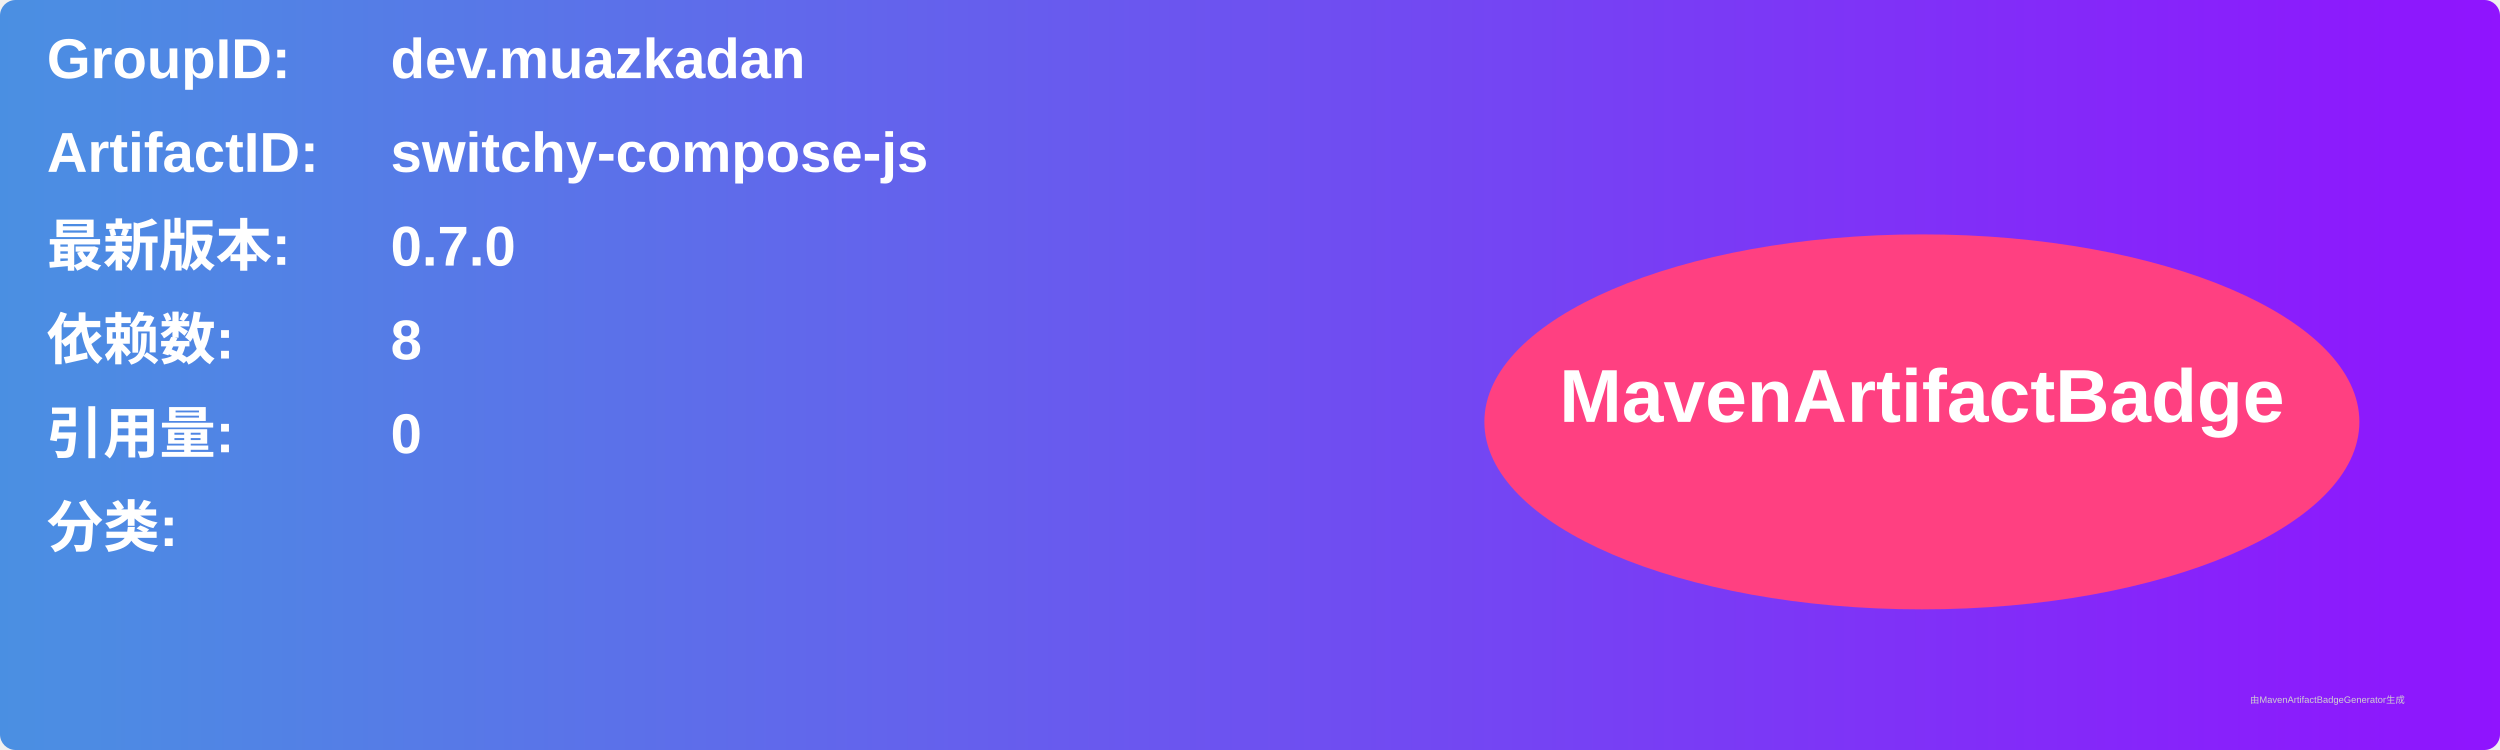
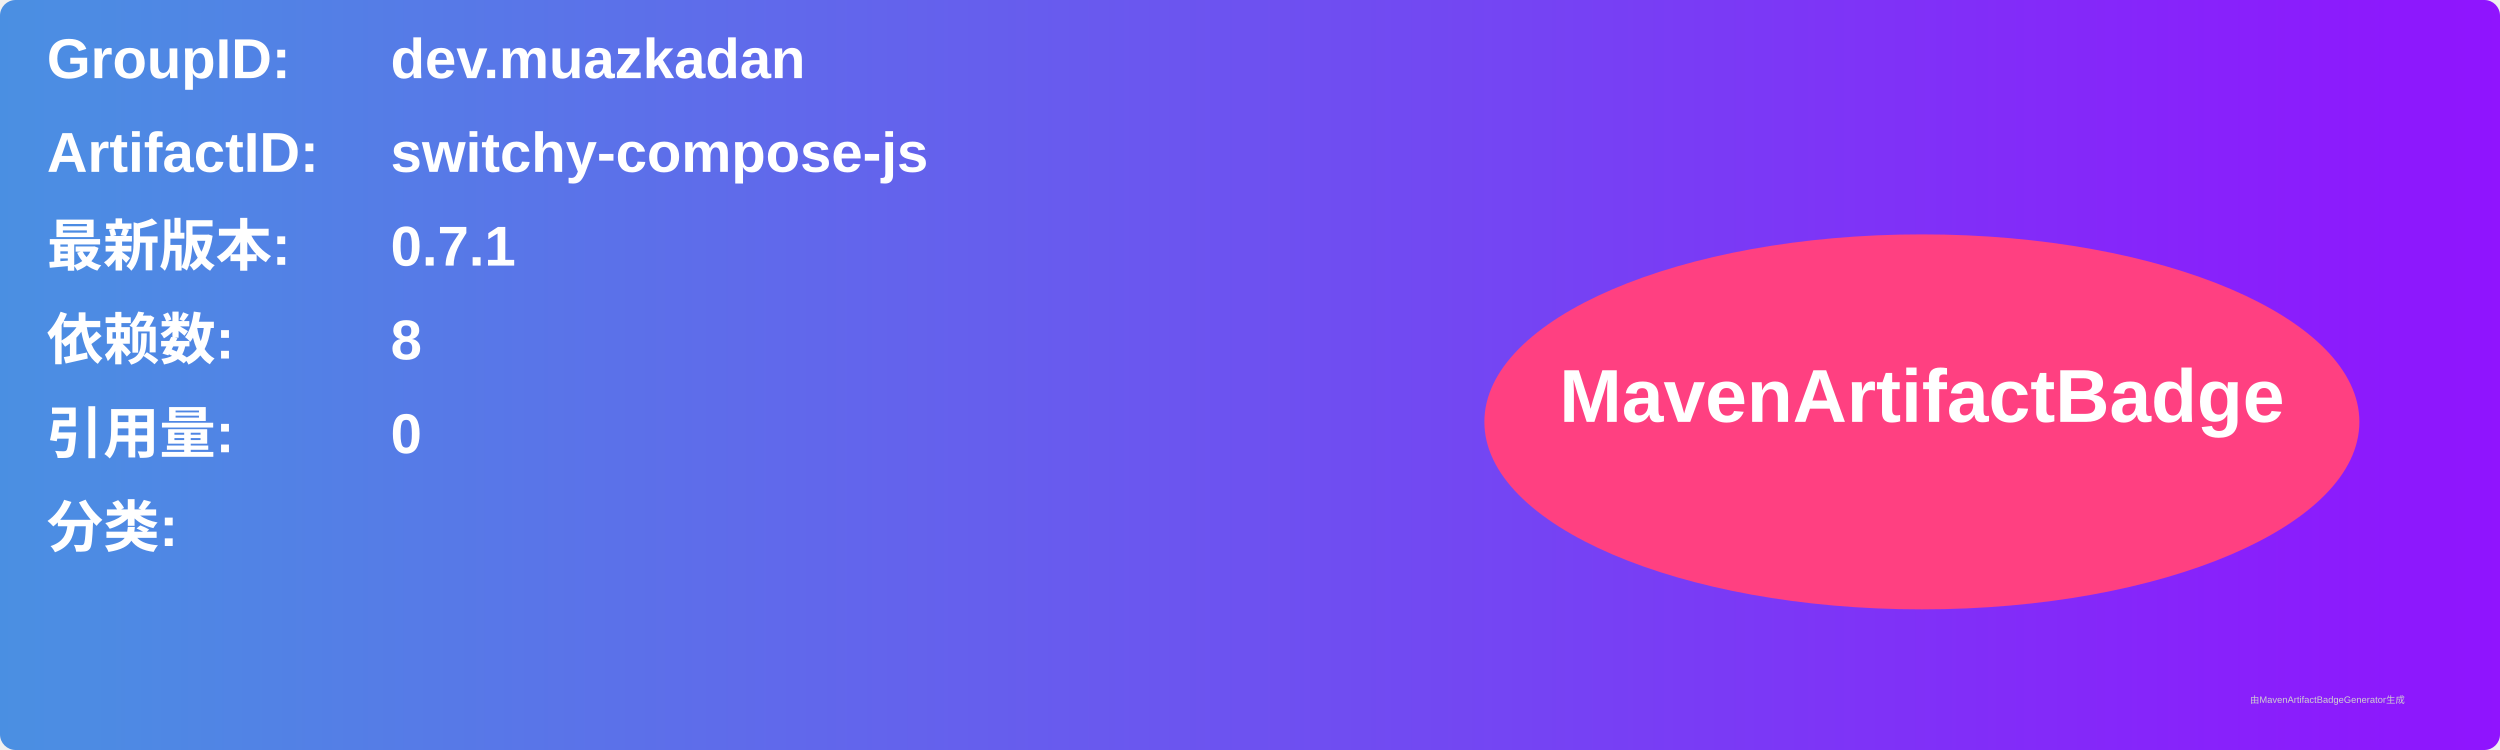
<svg xmlns="http://www.w3.org/2000/svg" width="800" height="240" viewBox="0 0 800 240">
  <linearGradient id="grad" x1="0%" y1="0%" x2="100%" y2="0%">
    <stop offset="0%" stop-color="#4a90e2" />
    <stop offset="100%" stop-color="#9013fe" />
  </linearGradient>
  <rect width="100%" height="100%" rx="5" ry="5" fill="url(#grad)" />
  <g transform="translate(15, 15)">
    <text x="0" y="10" font-family="Arial" font-size="18" fill="white" font-weight="bold" width="260">GroupID:</text>
    <text x="110" y="10" font-family="Arial" font-size="18" fill="white" font-weight="bold" width="460">dev.muazkadan</text>
    <text x="0" y="40" font-family="Arial" font-size="18" fill="white" font-weight="bold" width="260">ArtifactID:</text>
    <text x="110" y="40" font-family="Arial" font-size="18" fill="white" font-weight="bold" width="460">switchy-compose-js</text>
    <text x="0" y="70" font-family="Arial" font-size="18" fill="white" font-weight="bold">最新版本:</text>
    <text x="110" y="70" font-family="Arial" font-size="18" fill="white" font-weight="bold">
-       <tspan font-weight="bold">0.7.0</tspan>
+       <tspan font-weight="bold">0.7.1</tspan>
    </text>
    <text x="0" y="100" font-family="Arial" font-size="18" fill="white" font-weight="bold">依赖数: </text>
    <text x="110" y="100" font-family="Arial" font-size="18" fill="white">
      <tspan font-weight="bold">8</tspan>
    </text>
    <text x="0" y="130" font-family="Arial" font-size="18" fill="white" font-weight="bold">引用量: </text>
    <text x="110" y="130" font-family="Arial" font-size="18" fill="white">
      <tspan font-weight="bold">0</tspan>
    </text>
    <text x="0" y="160" font-family="Arial" font-size="18" fill="white" font-weight="bold">分类:</text>
    <text x="10" y="190" font-family="Arial" font-size="10" fill="white">
      <tspan font-weight="bold" />
    </text>
    <ellipse cx="600" cy="120" rx="140" ry="60" fill="#ff4081" />
    <text x="600" y="120" text-anchor="middle" font-family="Arial" font-size="24" fill="white" font-weight="bold">MavenArtifactBadge</text>
  </g>
  <text x="720" y="225" font-family="Arial" font-size="3" fill="#d0d0d0">由MavenArtifactBadgeGenerator生成</text>
</svg>
